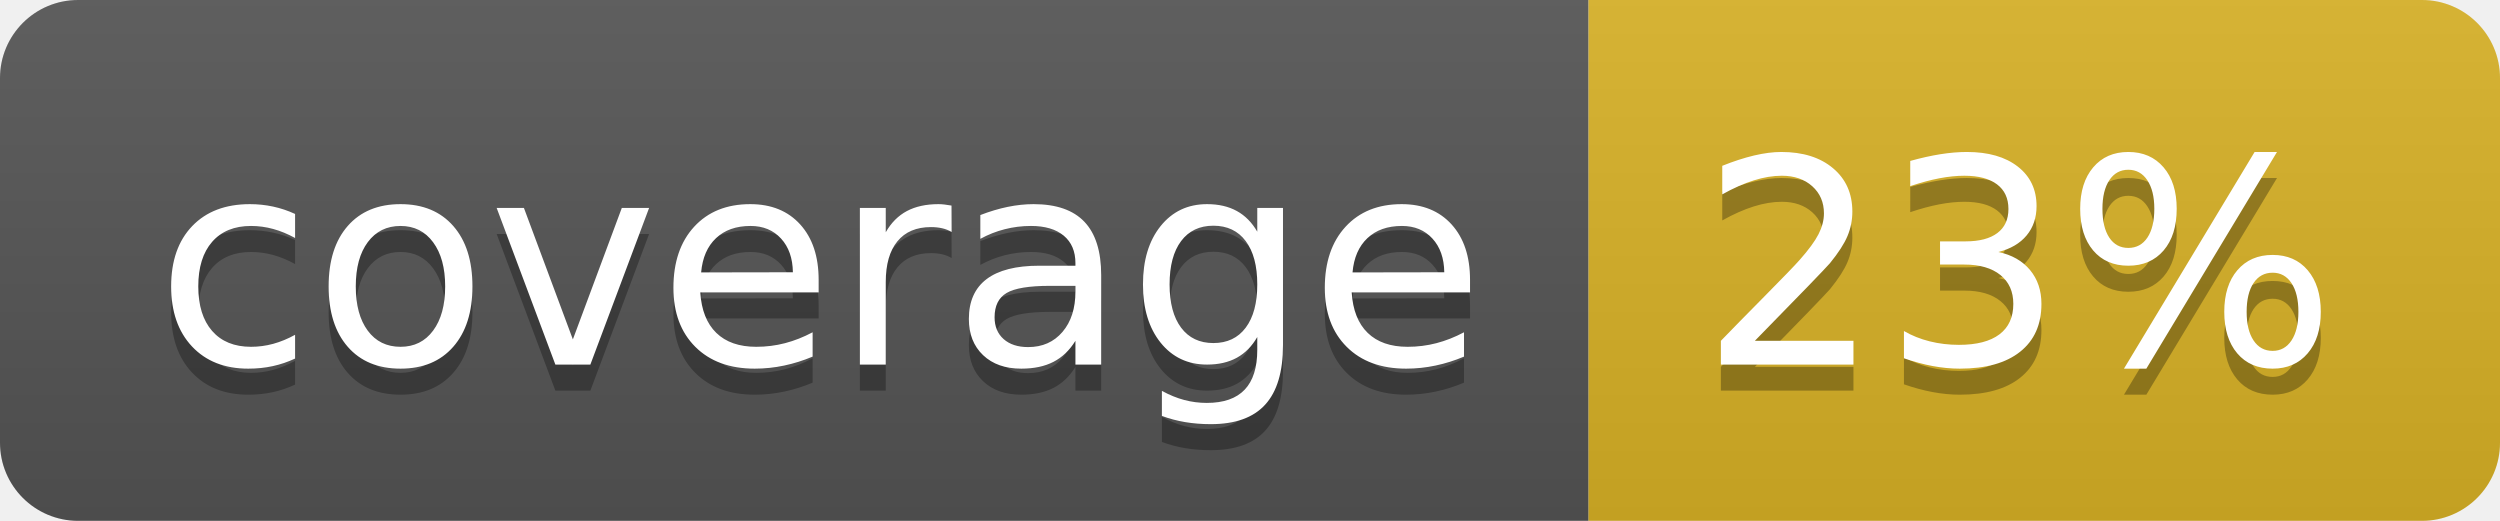
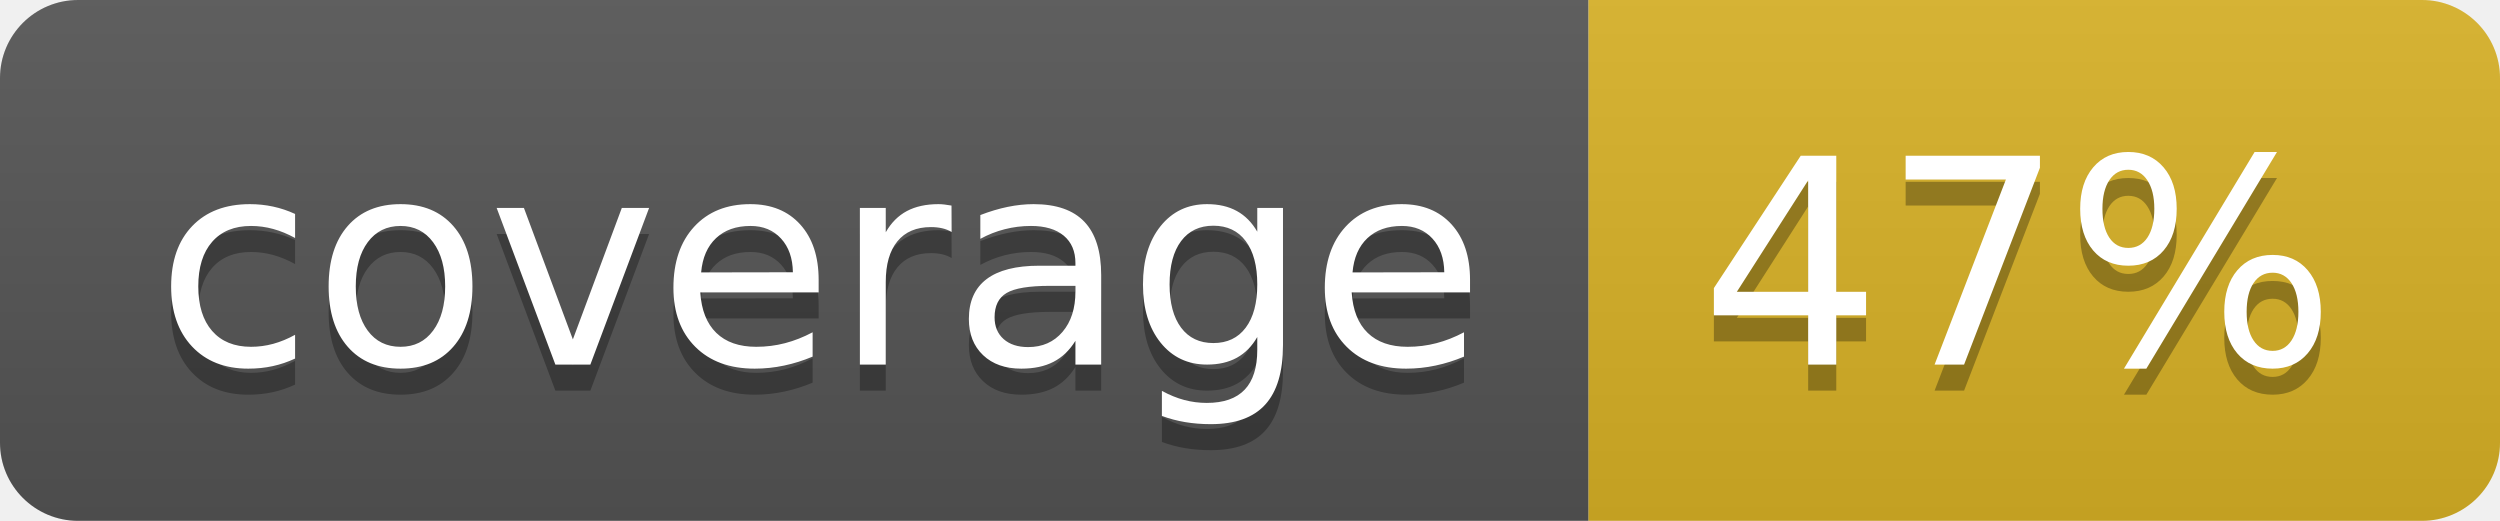
<svg xmlns="http://www.w3.org/2000/svg" width="96" height="20">
  <linearGradient id="b" x2="0" y2="100%">
    <stop offset="0" stop-color="#bbb" stop-opacity=".1" />
    <stop offset="1" stop-opacity=".1" />
  </linearGradient>
  <clipPath id="a">
    <rect width="96" height="20" rx="3" fill="#fff" />
  </clipPath>
  <g clip-path="url(#a)">
    <path fill="#555" d="M0 0h61v20H0z" />
    <path fill="#D9B226" d="M61 0h35v20H61z" />
    <path fill="url(#b)" d="M0 0h96v20H0z" />
  </g>
  <g fill="#fff" text-anchor="middle" font-family="DejaVu Sans,Verdana,Geneva,sans-serif" font-size="110">
    <text x="315" y="150" fill="#010101" fill-opacity=".3" transform="scale(.1)" textLength="510">coverage</text>
    <text x="315" y="140" transform="scale(.1)" textLength="510">coverage</text>
-     <text x="775" y="150" fill="#010101" fill-opacity=".3" transform="scale(.1)" textLength="250">23%</text>
-     <text x="775" y="140" transform="scale(.1)" textLength="250">23%</text>
+     <text x="775" y="150" fill="#010101" fill-opacity=".3" transform="scale(.1)" textLength="250">47%</text>
+     <text x="775" y="140" transform="scale(.1)" textLength="250">47%</text>
  </g>
</svg>
